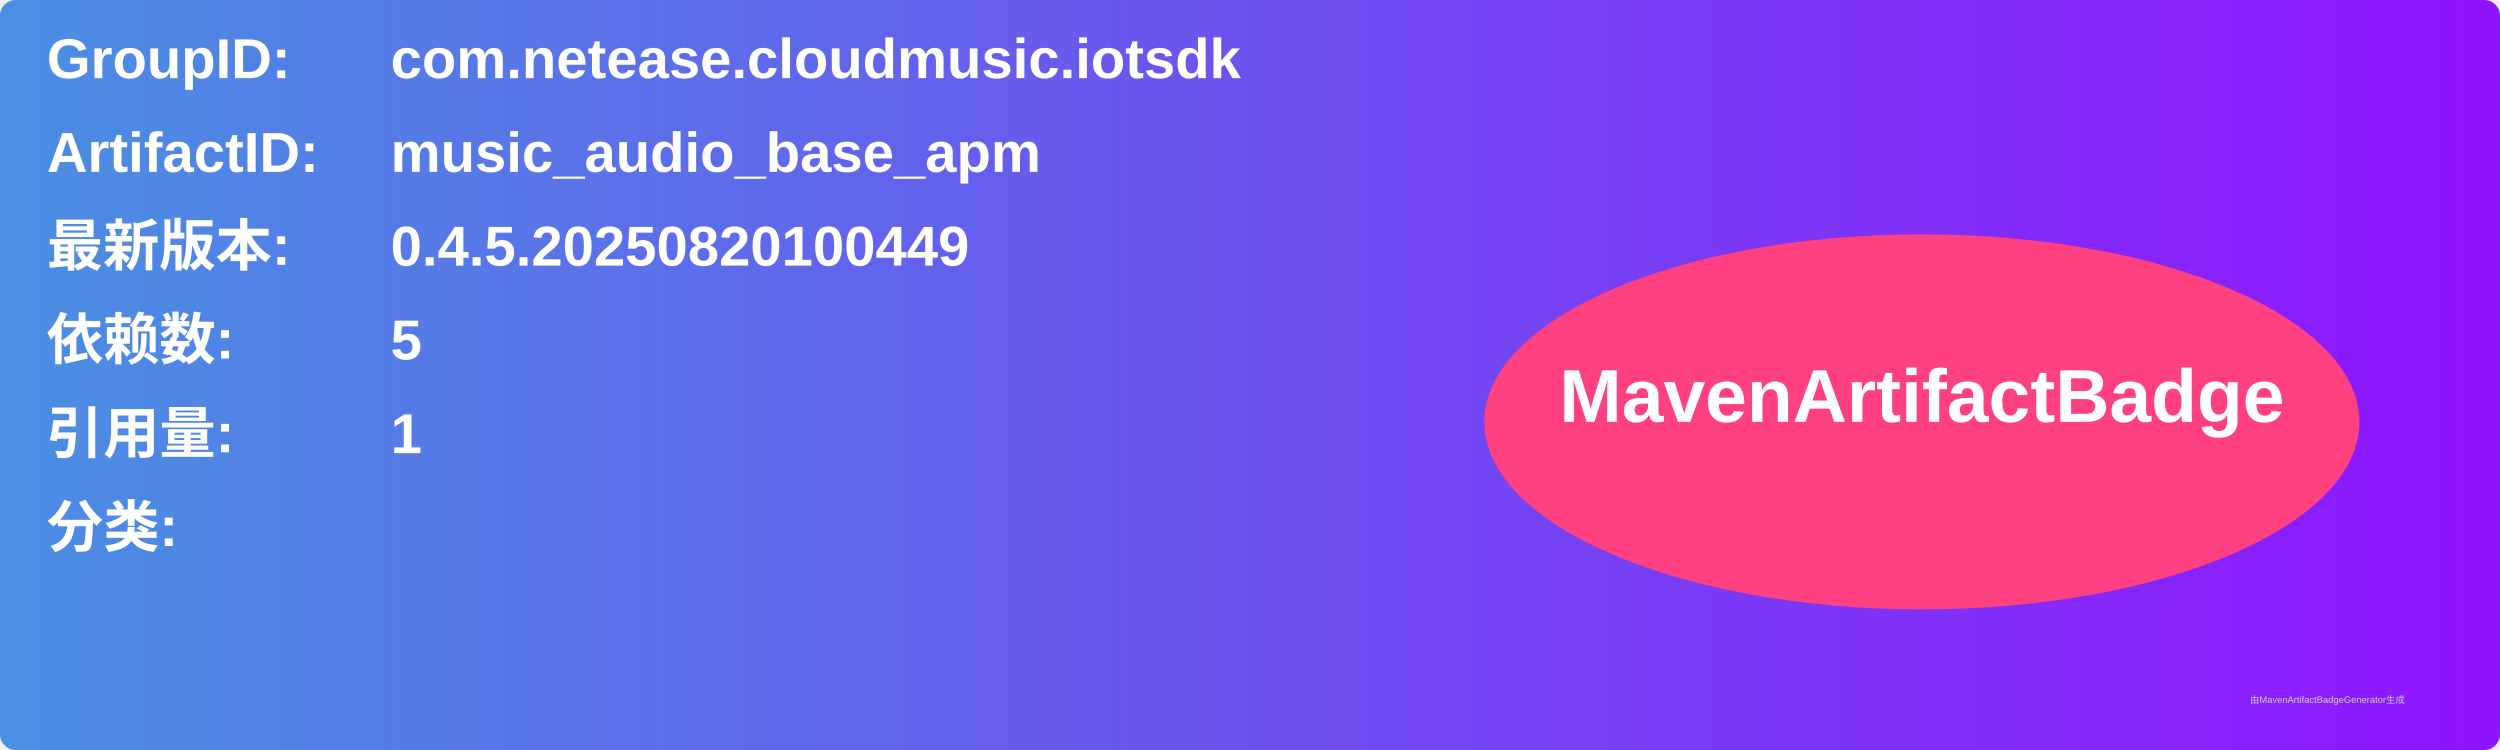
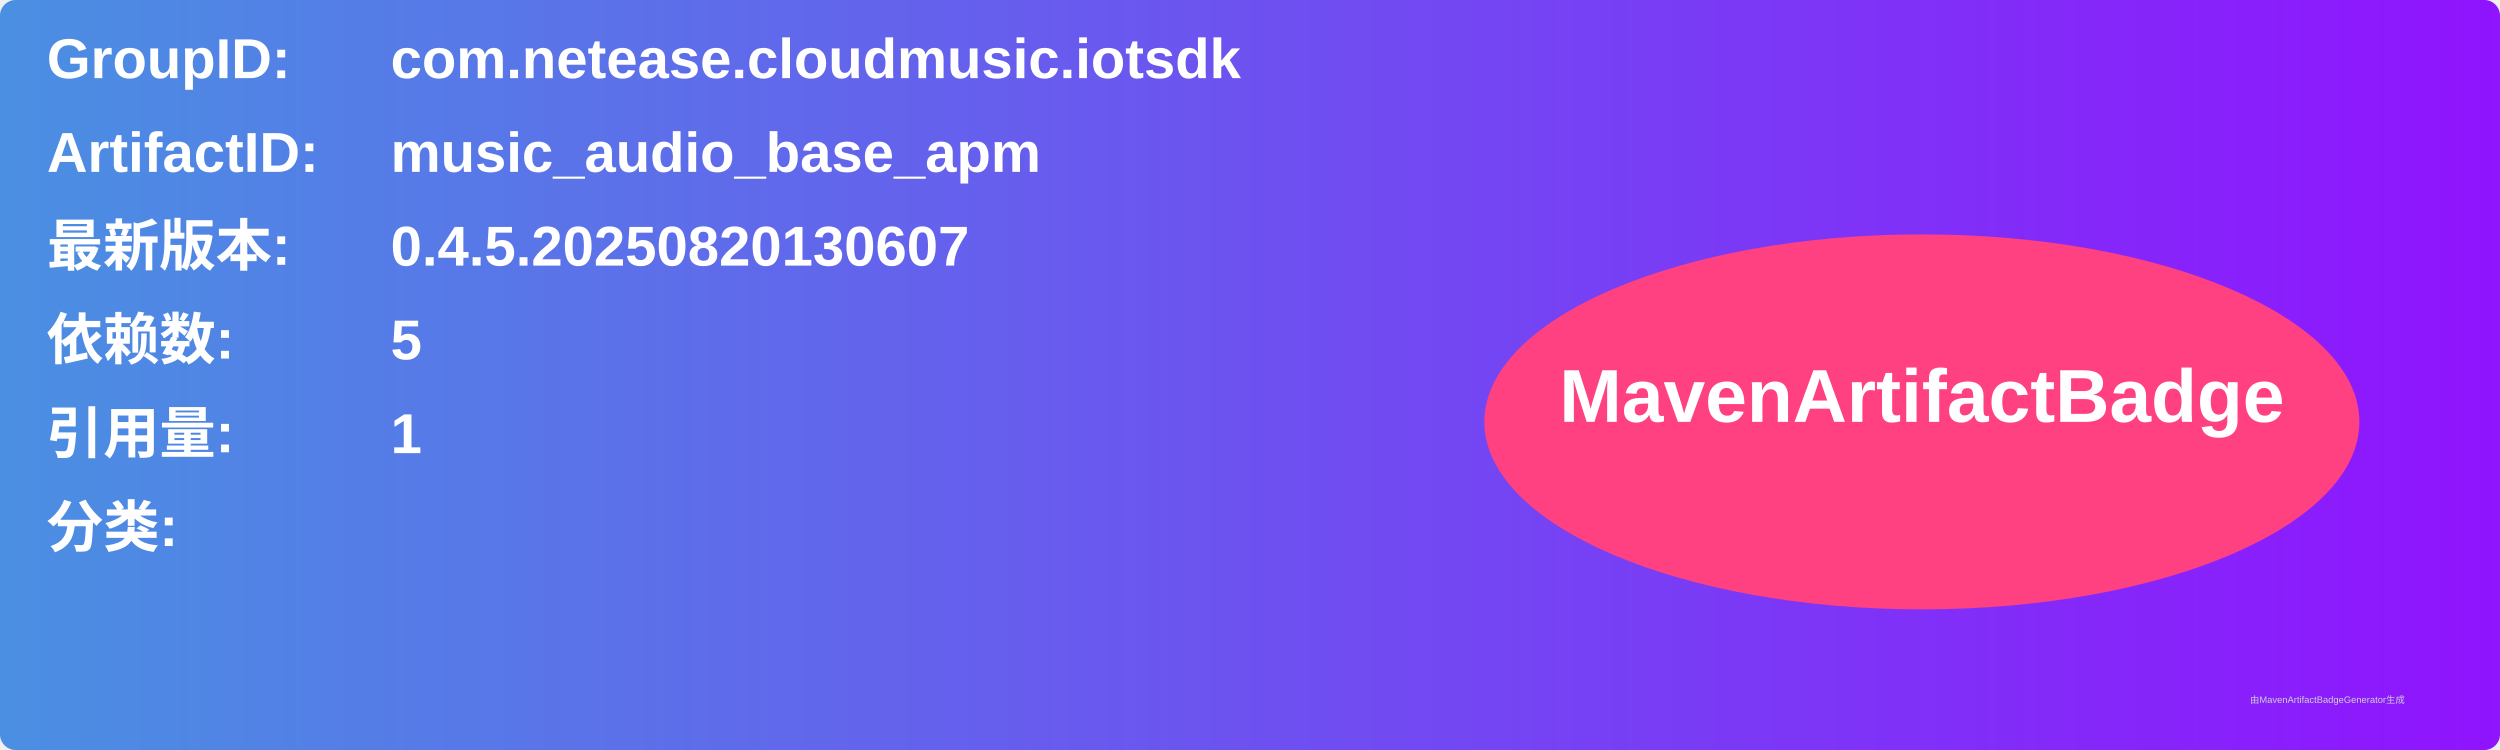
<svg xmlns="http://www.w3.org/2000/svg" width="800" height="240" viewBox="0 0 800 240">
  <linearGradient id="grad" x1="0%" y1="0%" x2="100%" y2="0%">
    <stop offset="0%" stop-color="#4a90e2" />
    <stop offset="100%" stop-color="#9013fe" />
  </linearGradient>
  <rect width="100%" height="100%" rx="5" ry="5" fill="url(#grad)" />
  <g transform="translate(15, 15)">
    <text x="0" y="10" font-family="Arial" font-size="18" fill="white" font-weight="bold" width="260">GroupID:</text>
    <text x="110" y="10" font-family="Arial" font-size="18" fill="white" font-weight="bold" width="460">com.netease.cloudmusic.iotsdk</text>
    <text x="0" y="40" font-family="Arial" font-size="18" fill="white" font-weight="bold" width="260">ArtifactID:</text>
    <text x="110" y="40" font-family="Arial" font-size="18" fill="white" font-weight="bold" width="460">music_audio_base_apm</text>
    <text x="0" y="70" font-family="Arial" font-size="18" fill="white" font-weight="bold">最新版本:</text>
    <text x="110" y="70" font-family="Arial" font-size="18" fill="white" font-weight="bold">
-       <tspan font-weight="bold">0.4.5.20250820100449</tspan>
+       <tspan font-weight="bold">0.4.5.20250820130607</tspan>
    </text>
    <text x="0" y="100" font-family="Arial" font-size="18" fill="white" font-weight="bold">依赖数: </text>
    <text x="110" y="100" font-family="Arial" font-size="18" fill="white">
      <tspan font-weight="bold">5</tspan>
    </text>
    <text x="0" y="130" font-family="Arial" font-size="18" fill="white" font-weight="bold">引用量: </text>
    <text x="110" y="130" font-family="Arial" font-size="18" fill="white">
      <tspan font-weight="bold">1</tspan>
    </text>
    <text x="0" y="160" font-family="Arial" font-size="18" fill="white" font-weight="bold">分类:</text>
    <text x="10" y="190" font-family="Arial" font-size="10" fill="white">
      <tspan font-weight="bold" />
    </text>
    <ellipse cx="600" cy="120" rx="140" ry="60" fill="#ff4081" />
    <text x="600" y="120" text-anchor="middle" font-family="Arial" font-size="24" fill="white" font-weight="bold">MavenArtifactBadge</text>
  </g>
  <text x="720" y="225" font-family="Arial" font-size="3" fill="#d0d0d0">由MavenArtifactBadgeGenerator生成</text>
</svg>
